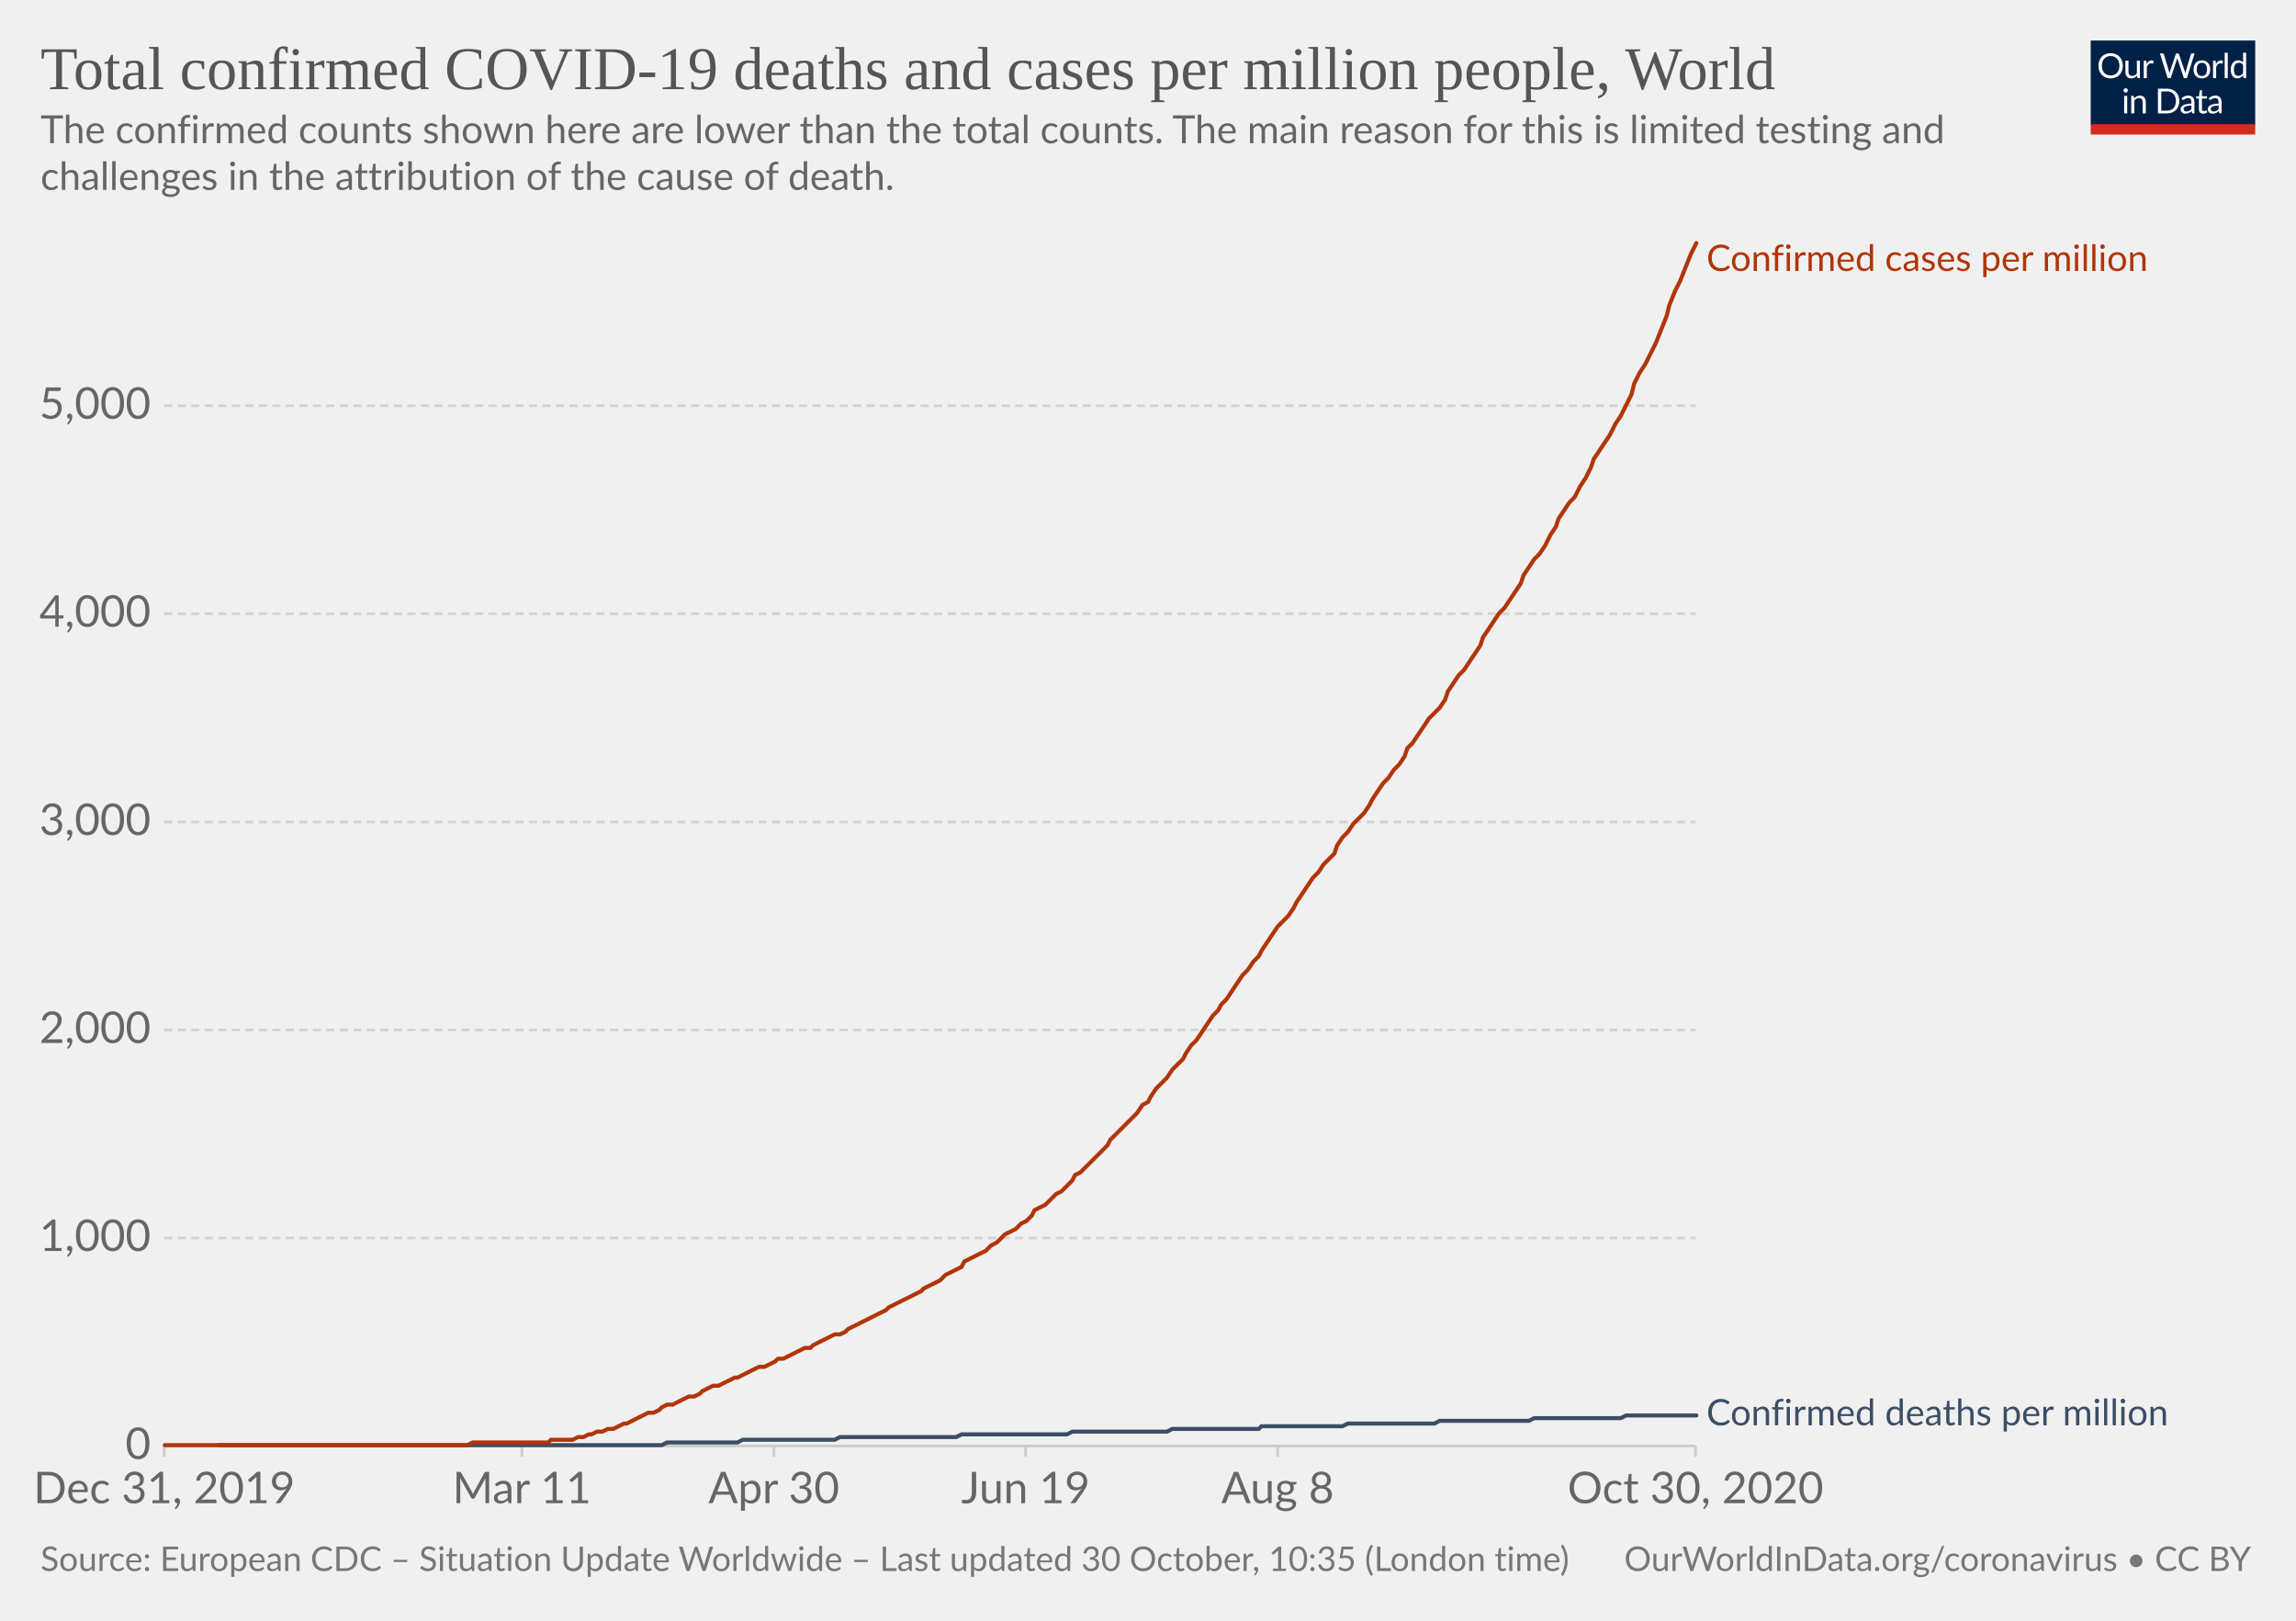
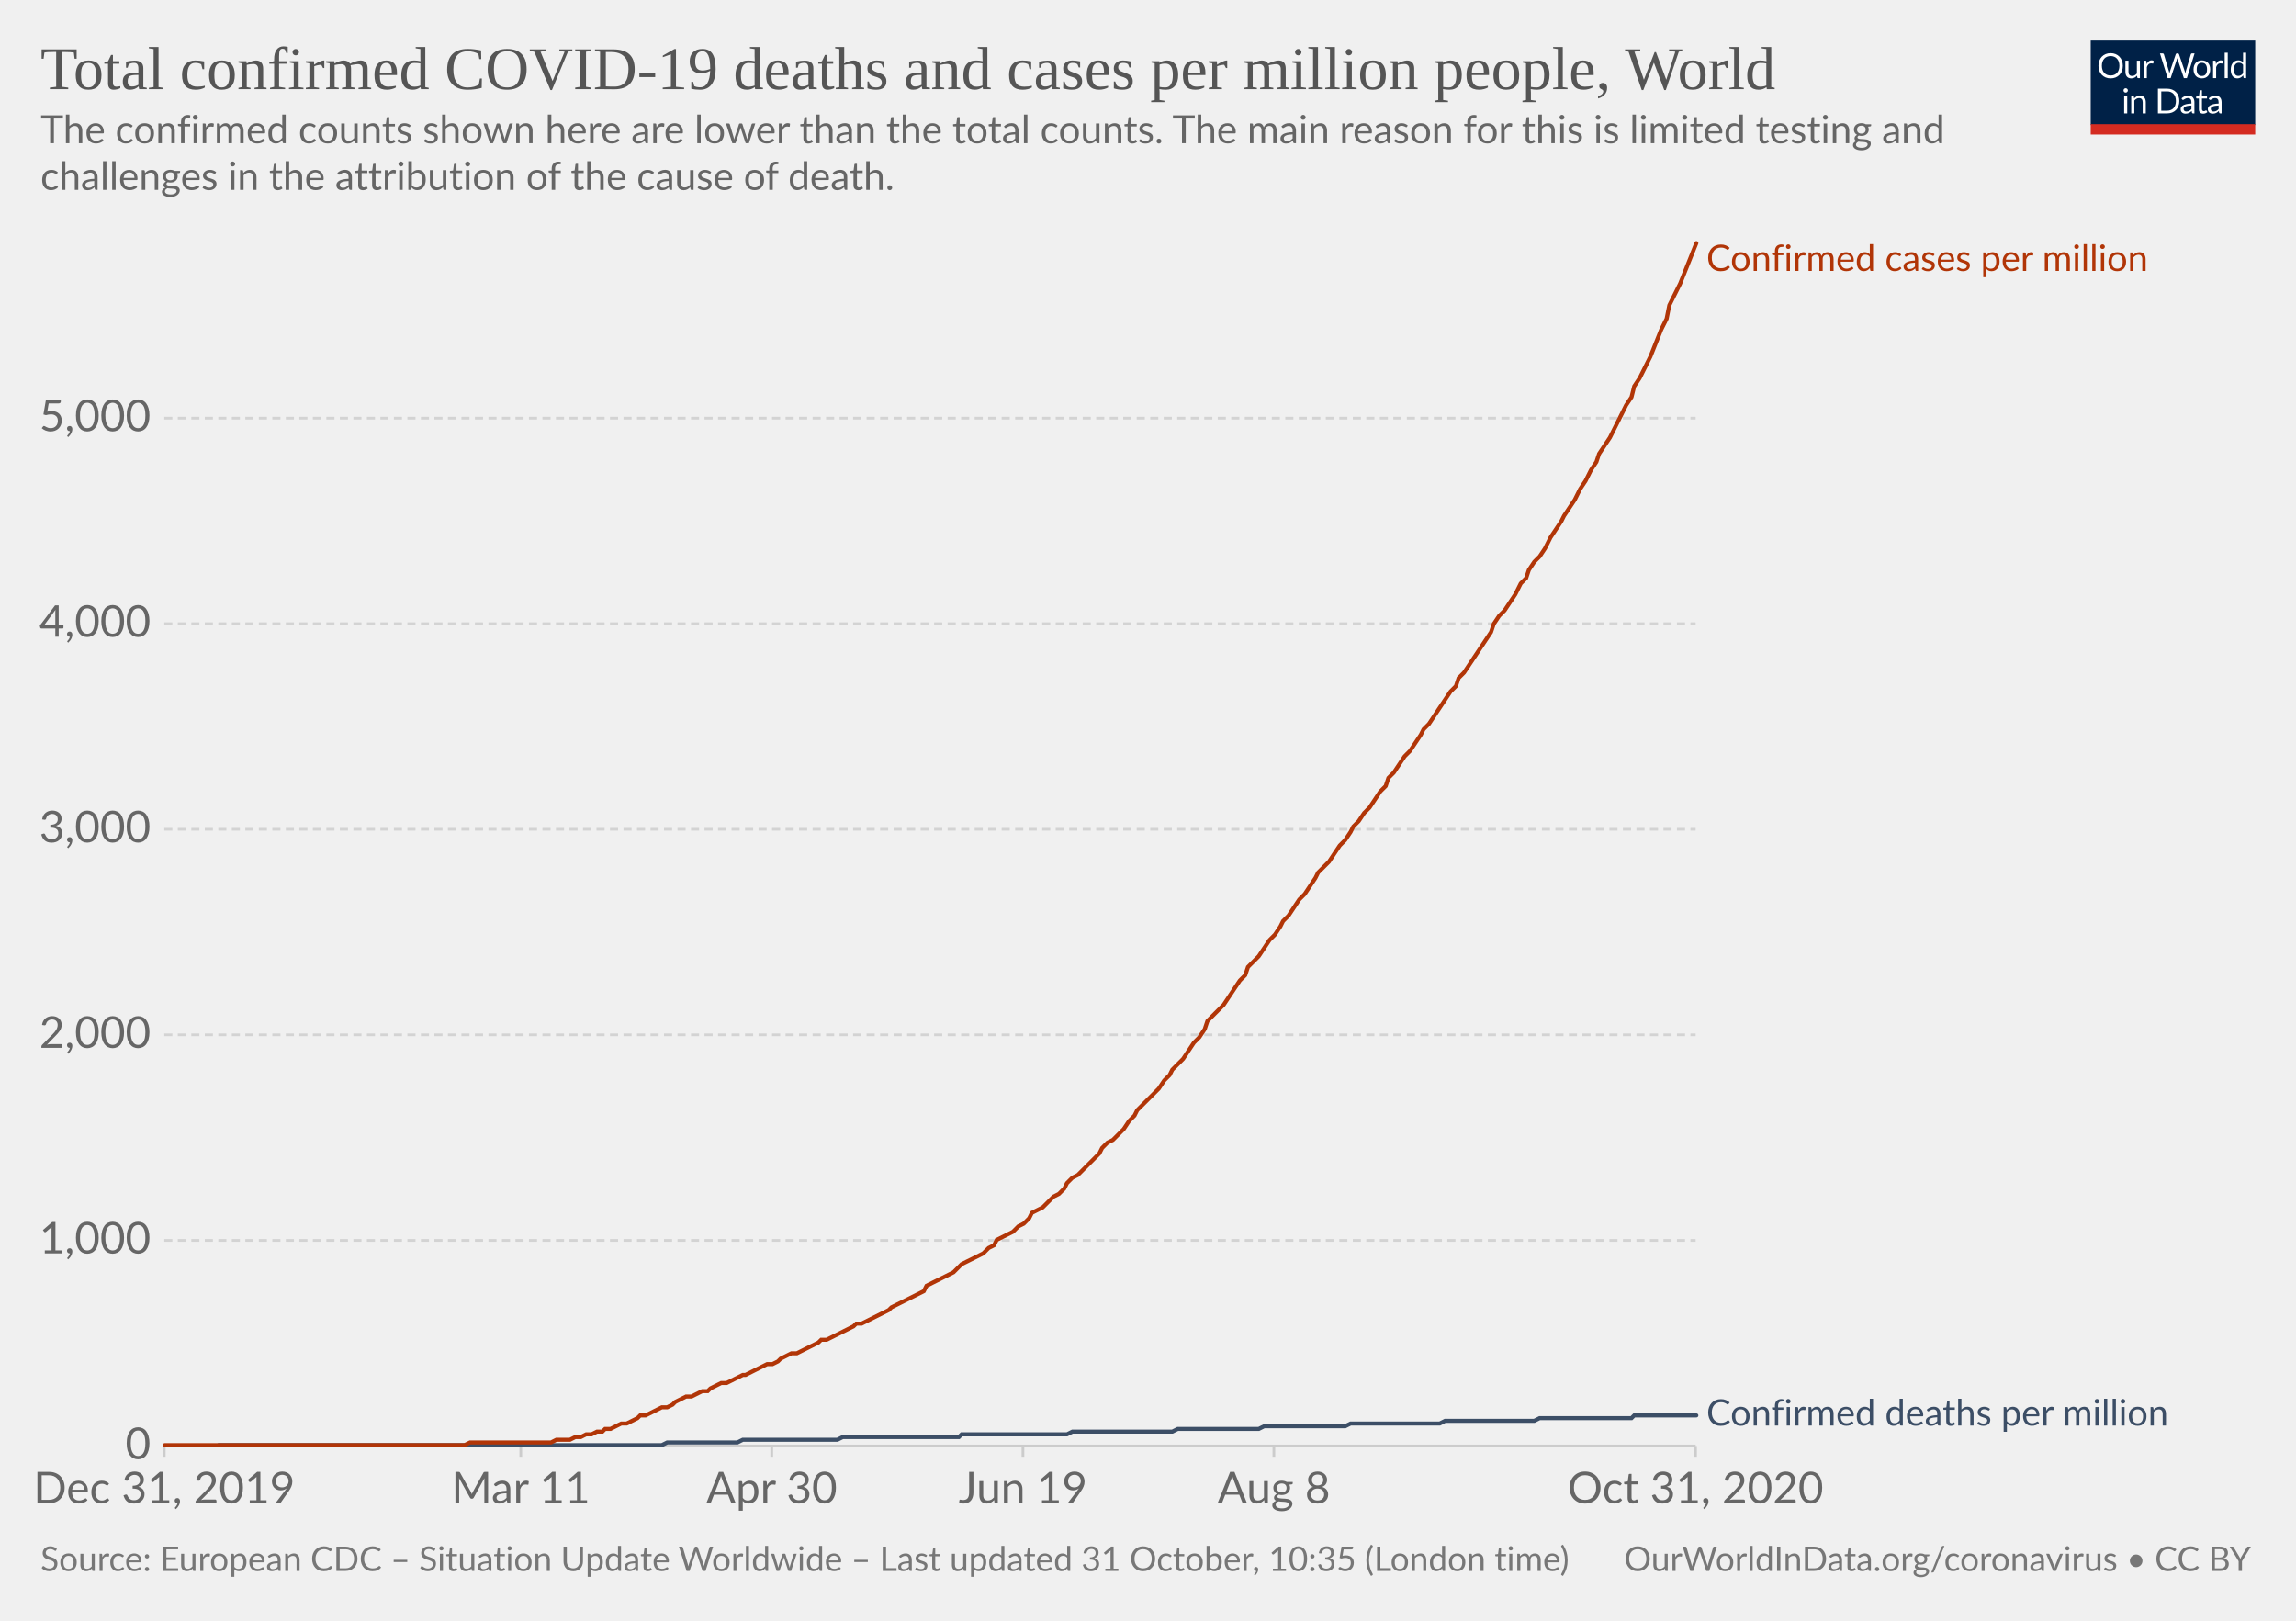
<svg xmlns="http://www.w3.org/2000/svg" version="1.1" style="background-color:#fff;-webkit-font-smoothing:antialiased" width="850" height="600" viewBox="0 0 850 600" font-family="Lato,'Helvetica Neue',Helvetica,Arial,sans-serif" font-size="18" text-rendering="optimizeLegibility">
  <g class="HeaderView">
    <g transform="matrix(.29 0 0 .29 774 15)">
      <svg width="210" height="120" viewBox="0 0 210 120" fill="none">
        <g clip-path="url(#clip0)">
          <path d="M0 0h210v107.89H0V0z" fill="#002147" />
          <path d="M40.98 32.25c0 2.36-.38 4.53-1.12 6.51a14.26 14.26 0 01-8.1 8.4c-1.9.78-4.02 1.17-6.34 1.17a16.6 16.6 0 01-6.33-1.17 14.31 14.31 0 01-8.08-8.4 18.29 18.29 0 01-1.12-6.51c0-2.36.38-4.53 1.12-6.5a14.32 14.32 0 018.07-8.44c1.92-.8 4.03-1.19 6.34-1.19 2.32 0 4.43.4 6.34 1.19 1.92.8 3.56 1.9 4.93 3.34a14.87 14.87 0 013.17 5.1 18.1 18.1 0 011.12 6.5zm-4.38 0c0-1.94-.26-3.68-.8-5.22a10.91 10.91 0 00-2.24-3.89 9.68 9.68 0 00-3.52-2.46 11.95 11.95 0 00-4.62-.86c-1.68 0-3.21.28-4.6.86a9.88 9.88 0 00-3.54 2.46 10.91 10.91 0 00-2.24 3.9c-.53 1.53-.8 3.27-.8 5.2 0 1.94.27 3.68.8 5.22a11.17 11.17 0 002.24 3.9 10.01 10.01 0 003.55 2.44c1.38.56 2.9.83 4.6.83 1.7 0 3.24-.27 4.61-.83a9.8 9.8 0 003.52-2.44 11.17 11.17 0 002.25-3.9c.53-1.54.8-3.28.8-5.21zm26.22-6.54V48H60.5c-.56 0-.9-.27-1.05-.81l-.31-2.4a12.45 12.45 0 01-3.26 2.6c-1.2.64-2.58.96-4.13.96-1.22 0-2.3-.2-3.24-.6a6.52 6.52 0 01-2.33-1.7 7.37 7.37 0 01-1.43-2.67c-.3-1.04-.46-2.2-.46-3.45V25.7h3.91v14.22c0 1.68.38 2.99 1.15 3.91.77.93 1.96 1.39 3.54 1.39 1.16 0 2.24-.27 3.23-.82a10.42 10.42 0 002.8-2.28V25.7h3.91zm8.61 4.47a9.94 9.94 0 012.6-3.56 5.64 5.64 0 013.76-1.3c.47 0 .92.05 1.34.15.44.1.83.27 1.17.49l-.3 2.92c-.09.37-.3.55-.66.55-.2 0-.5-.04-.9-.13a6.21 6.21 0 00-3.24.18c-.54.2-1.03.5-1.47.92-.42.4-.81.9-1.17 1.5-.33.58-.64 1.26-.92 2.02V48H67.7V25.71h2.25c.42 0 .72.08.88.25.16.16.27.44.33.83l.26 3.39zm61.16-13.7L122.75 48h-3.82l-7.99-24.05a21.95 21.95 0 01-.42-1.58 38.36 38.36 0 01-.44 1.58L102.05 48h-3.83L88.4 16.47h3.54c.38 0 .7.1.95.29.26.2.43.43.5.73l6.52 21.9c.1.4.2.83.28 1.28.1.46.2.94.29 1.46l.3-1.46c.12-.47.25-.9.38-1.27l7.41-21.91c.1-.25.26-.48.51-.69.27-.22.58-.33.95-.33h1.23c.38 0 .69.1.92.29.24.2.41.43.53.73l7.4 21.9a28.4 28.4 0 01.68 2.62 29.52 29.52 0 01.52-2.61l6.54-21.91c.07-.27.23-.5.48-.7.27-.21.58-.32.95-.32h3.32zm9.35 8.88c1.63 0 3.1.27 4.4.82a9.43 9.43 0 015.46 5.94c.5 1.4.74 2.98.74 4.73 0 1.76-.25 3.34-.74 4.75a9.43 9.43 0 01-5.46 5.92c-1.3.52-2.77.79-4.4.79-1.64 0-3.12-.27-4.44-.8a9.42 9.42 0 01-3.35-2.3c-.92-1-1.63-2.2-2.13-3.61-.49-1.41-.73-3-.73-4.75s.24-3.33.73-4.73c.5-1.43 1.2-2.64 2.13-3.63a9.4 9.4 0 013.35-2.31c1.32-.55 2.8-.82 4.44-.82zm0 19.89c2.2 0 3.84-.73 4.93-2.2 1.08-1.48 1.63-3.54 1.63-6.18 0-2.66-.55-4.72-1.63-6.2-1.09-1.49-2.73-2.23-4.93-2.23-1.12 0-2.09.2-2.93.57a5.7 5.7 0 00-2.06 1.65 7.5 7.5 0 00-1.24 2.67c-.26 1.04-.4 2.22-.4 3.54 0 2.64.55 4.7 1.64 6.18 1.1 1.47 2.76 2.2 4.99 2.2zm17.97-15.07a9.94 9.94 0 012.6-3.56 5.64 5.64 0 013.76-1.3c.47 0 .91.05 1.34.15.44.1.83.27 1.16.49l-.28 2.92c-.09.37-.31.55-.66.55-.2 0-.5-.04-.9-.13a6.2 6.2 0 00-3.24.18c-.54.2-1.03.5-1.47.92-.43.4-.82.9-1.17 1.5a13.1 13.1 0 00-.92 2.02V48h-3.94V25.71h2.24c.43 0 .72.08.88.25.17.16.28.44.33.83l.27 3.39zm15.04-14.59V48h-3.92V15.6h3.92zm19.55 15.43a6.22 6.22 0 00-2.38-2.05 6.7 6.7 0 00-2.86-.6c-2.07 0-3.66.75-4.77 2.23-1.12 1.48-1.68 3.6-1.68 6.33 0 1.46.13 2.7.38 3.74a7.29 7.29 0 001.1 2.56 4.35 4.35 0 001.78 1.45c.7.3 1.5.46 2.4.46 1.29 0 2.41-.3 3.36-.88a9.6 9.6 0 002.67-2.49V31.02zm3.91-15.43V48h-2.33c-.56 0-.9-.27-1.06-.81l-.35-2.71a12.13 12.13 0 01-3.25 2.77 8.28 8.28 0 01-4.23 1.06 7.31 7.31 0 01-6.14-2.9c-.73-.96-1.3-2.15-1.69-3.57a18.35 18.35 0 01.07-9.48 11.29 11.29 0 011.89-3.7 8.7 8.7 0 017.06-3.34 7.96 7.96 0 016.12 2.62V15.59h3.91zM46.61 70.71V93H42.7V70.71h3.91zm.84-7c0 .39-.08.75-.24 1.09a2.81 2.81 0 01-1.52 1.47 2.67 2.67 0 01-2.16 0 2.9 2.9 0 01-1.45-1.47 2.67 2.67 0 010-2.16c.15-.35.35-.65.6-.9.25-.27.53-.47.85-.62a2.67 2.67 0 012.16 0c.35.15.65.35.9.62.27.25.47.55.62.9.16.34.24.7.24 1.08zm7.97 10.24c.49-.54 1-1.04 1.54-1.48a9.85 9.85 0 013.66-1.84 8.96 8.96 0 015.43.35c.94.4 1.72.97 2.33 1.71a7.36 7.36 0 011.43 2.67c.32 1.04.49 2.19.49 3.45V93h-3.94V78.81c0-1.69-.4-3-1.17-3.92-.76-.93-1.93-1.4-3.5-1.4a6.6 6.6 0 00-3.25.83c-1 .56-1.92 1.31-2.77 2.27V93h-3.94V70.71h2.35c.56 0 .9.28 1.04.82l.3 2.42zm57.7 3.3c0 2.36-.37 4.5-1.11 6.44a14.3 14.3 0 01-3.17 4.98 14.1 14.1 0 01-4.93 3.2c-1.9.76-4.02 1.13-6.33 1.13H85.8V61.47h11.77c2.31 0 4.42.39 6.33 1.15a13.8 13.8 0 018.1 8.18 17.75 17.75 0 011.12 6.45zm-4.37 0c0-1.94-.26-3.67-.8-5.2a10.94 10.94 0 00-2.23-3.87 9.57 9.57 0 00-3.53-2.42 12.23 12.23 0 00-4.61-.83h-7.5v24.62h7.5c1.7 0 3.24-.28 4.61-.84a9.7 9.7 0 003.53-2.4 10.94 10.94 0 002.24-3.87c.53-1.53.8-3.26.8-5.2zm19.8 5.72c-1.8.06-3.34.2-4.62.44-1.26.22-2.3.51-3.1.88-.8.36-1.37.8-1.74 1.3-.35.5-.53 1.05-.53 1.67 0 .58.1 1.1.3 1.52a3 3 0 00.76 1.05c.34.27.73.46 1.17.6.45.11.94.17 1.45.17a7.28 7.28 0 003.5-.81 11.95 11.95 0 002.82-2.2v-4.62zm-12.65-9.11a12.73 12.73 0 013.98-2.66c1.43-.59 3-.88 4.73-.88 1.25 0 2.36.2 3.33.61a6.81 6.81 0 013.94 4.38c.33 1.04.5 2.19.5 3.43V93h-1.74a1.8 1.8 0 01-.88-.18c-.2-.13-.36-.38-.48-.74l-.44-2.12c-.59.55-1.16 1.03-1.72 1.46a9.48 9.48 0 01-3.74 1.7c-.69.15-1.46.23-2.3.23-.87 0-1.69-.12-2.45-.35a5.34 5.34 0 01-3.34-2.93 6.64 6.64 0 01-.49-2.64c0-.88.25-1.72.73-2.53a6.33 6.33 0 012.35-2.17c1.09-.63 2.5-1.15 4.25-1.54 1.75-.41 3.89-.65 6.42-.7v-1.75c0-1.73-.37-3.03-1.12-3.91-.75-.9-1.84-1.34-3.28-1.34-.97 0-1.78.12-2.44.37-.64.23-1.2.5-1.7.81l-1.23.82c-.33.23-.67.35-1 .35-.27 0-.5-.07-.69-.2a2.1 2.1 0 01-.48-.53l-.7-1.25zm27.67 19.5c-1.76 0-3.12-.5-4.07-1.48-.94-.98-1.41-2.4-1.41-4.25V74h-2.68a.9.9 0 01-.6-.2c-.16-.14-.24-.36-.24-.66v-1.56l3.65-.46.9-6.89a.9.9 0 01.29-.52.88.88 0 01.62-.22H142v7.67h6.44V74H142v13.38c0 .94.22 1.63.68 2.09.45.45 1.04.68 1.76.68a3.21 3.21 0 001.85-.53l.55-.35c.16-.12.3-.18.41-.18.2 0 .4.13.55.38l1.15 1.87a7.45 7.45 0 01-2.44 1.5c-.96.35-1.94.52-2.95.52zm19.68-10.4c-1.8.07-3.34.21-4.62.45-1.26.22-2.3.51-3.1.88-.8.36-1.37.8-1.74 1.3-.35.5-.53 1.05-.53 1.67 0 .58.1 1.1.3 1.52.18.42.44.77.76 1.05.34.27.73.46 1.17.6.45.11.94.17 1.45.17a7.3 7.3 0 003.5-.81 12.04 12.04 0 002.82-2.2v-4.62zm-12.65-9.1a12.72 12.72 0 013.99-2.66c1.42-.59 3-.88 4.72-.88 1.25 0 2.36.2 3.33.61a6.81 6.81 0 013.94 4.38c.33 1.04.5 2.19.5 3.43V93h-1.74a1.8 1.8 0 01-.88-.18c-.2-.13-.36-.38-.48-.74l-.44-2.12c-.59.55-1.16 1.03-1.72 1.46a9.48 9.48 0 01-3.74 1.7c-.69.15-1.46.23-2.3.23-.87 0-1.69-.12-2.45-.35a5.33 5.33 0 01-3.34-2.93 6.62 6.62 0 01-.49-2.64c0-.88.25-1.72.73-2.53a6.33 6.33 0 012.35-2.17c1.09-.63 2.5-1.15 4.25-1.54a31.2 31.2 0 016.42-.7v-1.75c0-1.73-.37-3.03-1.12-3.91-.75-.9-1.84-1.34-3.28-1.34-.97 0-1.78.12-2.44.37-.64.23-1.2.5-1.7.81-.46.3-.87.57-1.22.82-.34.23-.68.35-1.02.35-.26 0-.49-.07-.68-.2a1.88 1.88 0 01-.48-.53l-.7-1.25z" fill="#fff" />
          <path fill="#D42B21" d="M0 106.79h210V120H0z" />
        </g>
        <defs>
          <clipPath id="clip0">
            <path fill="#fff" d="M0 0h210v120H0z" />
          </clipPath>
        </defs>
      </svg>
    </g>
    <a href="https://ourworldindata.org/grapher/total-covid-cases-deaths-per-million?time=2019-12-31..latest" target="_blank" rel="noopener" font-family="&quot;Playfair Display&quot;,Georgia,&quot;Times New Roman&quot;,serif">
      <text font-size="22.5" x="15" y="33" fill="#555">
        <tspan x="15" y="33">Total confirmed COVID-19 deaths and cases per million people, World</tspan>
      </text>
    </a>
    <text font-size="14.4" x="15" y="53" fill="#666">
      <tspan x="15" y="53.02">The confirmed counts shown here are lower than the total counts. The main reason for this is limited testing and</tspan>
      <tspan x="15" y="70.3">challenges in the attribution of the cause of death.</tspan>
    </text>
  </g>
  <g class="LineChart">
    <defs>
      <clipPath id="a">
        <path d="M50.82 0h830v934h-830z" />
      </clipPath>
    </defs>
    <g class="DualAxisView">
      <g class="HorizontalAxis">
-         <path stroke="#ccc" d="M60.8 535.3v4M193.2 535.3v4M286.5 535.3v4M379.7 535.3v4M473 535.3v4M627.7 535.3v4" />
+         <path stroke="#ccc" d="M60.8 535.3v4M192.8 535.3v4M285.7 535.3v4M378.7 535.3v4M471.6 535.3v4M627.7 535.3v4" />
        <text x="60.8" y="556.5" fill="#666" text-anchor="middle" font-size="16.2">Dec 31, 2019</text>
-         <text x="193.2" y="556.5" fill="#666" text-anchor="middle" font-size="16.2">Mar 11</text>
-         <text x="286.5" y="556.5" fill="#666" text-anchor="middle" font-size="16.2">Apr 30</text>
-         <text x="379.7" y="556.5" fill="#666" text-anchor="middle" font-size="16.2">Jun 19</text>
-         <text x="473" y="556.5" fill="#666" text-anchor="middle" font-size="16.2">Aug 8</text>
-         <text x="627.7" y="556.5" fill="#666" text-anchor="middle" font-size="16.2">Oct 30, 2020</text>
+         <text x="192.8" y="556.5" fill="#666" text-anchor="middle" font-size="16.2">Mar 11</text>
+         <text x="285.7" y="556.5" fill="#666" text-anchor="middle" font-size="16.2">Apr 30</text>
+         <text x="378.7" y="556.5" fill="#666" text-anchor="middle" font-size="16.2">Jun 19</text>
+         <text x="471.6" y="556.5" fill="#666" text-anchor="middle" font-size="16.2">Aug 8</text>
+         <text x="627.7" y="556.5" fill="#666" text-anchor="middle" font-size="16.2">Oct 31, 2020</text>
      </g>
      <g class="VerticalAxis" fill="#666" dominant-baseline="middle" text-anchor="end" font-size="16.2">
        <text x="55.82" y="535.3">0</text>
-         <text x="55.82" y="458.3">1,000</text>
-         <text x="55.82" y="381.3">2,000</text>
-         <text x="55.82" y="304.3">3,000</text>
-         <text x="55.82" y="227.2">4,000</text>
-         <text x="55.82" y="150.2">5,000</text>
+         <text x="55.82" y="459.2">1,000</text>
+         <text x="55.82" y="383.1">2,000</text>
+         <text x="55.82" y="307">3,000</text>
+         <text x="55.82" y="230.9">4,000</text>
+         <text x="55.82" y="154.8">5,000</text>
      </g>
      <g class="AxisGridLines horizontalLines">
        <path stroke="#ccc" d="M60.82 535.3h566.92" />
-         <path stroke="#d3d3d3" stroke-dasharray="3,2" d="M60.82 458.3h566.92M60.82 381.3h566.92M60.82 304.3h566.92M60.82 227.2h566.92M60.82 150.2h566.92" />
+         <path stroke="#d3d3d3" stroke-dasharray="3,2" d="M60.82 459.2h566.92M60.82 383.1h566.92M60.82 307h566.92M60.82 230.9h566.92M60.82 154.8h566.92" />
      </g>
    </g>
    <g clip-path="url(#a)">
      <g class="LineLabels" cursor="default">
        <g class="legendMark">
          <text font-size="13.5" x="631.7" y="100.3" fill="#B13507">
            <tspan x="631.74" y="100.3">Confirmed cases per million</tspan>
          </text>
        </g>
        <g class="legendMark">
-           <text font-size="13.5" x="631.7" y="527.6" fill="#3C4E66">
-             <tspan x="631.74" y="527.65">Confirmed deaths per million</tspan>
+           <text font-size="13.5" x="631.7" y="527.8" fill="#3C4E66">
+             <tspan x="631.74" y="527.75">Confirmed deaths per million</tspan>
          </text>
        </g>
      </g>
      <g class="Lines">
        <g class="key-World_0">
-           <path stroke="#3C4E66" stroke-linecap="round" d="M81 535h164l2-1h26l2-1h34l2-1h43l2-1h39l2-1h35l2-1h32l1-1h30l2-1h32l2-1h33l2-1h32l2-1h26" fill="none" stroke-width="1.5" />
+           <path stroke="#3C4E66" stroke-linecap="round" d="M81 535h164l2-1h26l2-1h35l2-1h43l1-1h39l2-1h37l2-1h30l2-1h30l2-1h33l2-1h33l2-1h34l1-1h23" fill="none" stroke-width="1.5" />
        </g>
        <g class="key-World_1">
-           <path stroke="#B13507" stroke-linecap="round" d="M61 535h112l2-1h28l1-1h8l2-1h2l2-1h1l2-1h2l2-1h2l2-1 2-1h1l2-1 2-1 2-1 2-1h2l2-1 1-1 2-1h2l2-1 2-1 2-1h2l2-1 1-1 2-1 2-1h2l2-1 2-1 2-1h1l2-1 2-1 2-1 2-1h2l2-1 2-1 1-1h2l2-1 2-1 2-1 2-1h2l1-1 2-1 2-1 2-1 2-1h2l2-1 1-1 2-1 2-1 2-1 2-1 2-1 2-1 2-1 1-1 2-1 2-1 2-1 2-1 2-1 2-1 1-1 2-1 2-1 2-1 2-2 2-1 2-1 2-1 1-2 2-1 2-1 2-1 2-1 2-2 2-1 1-1 2-2 2-1 2-1 2-2 2-1 2-2 1-2 2-1 2-1 2-2 2-2 2-1 2-2 2-2 1-2 2-1 2-2 2-2 2-2 2-2 2-2 1-2 2-2 2-2 2-2 2-2 2-2 2-3 2-1 1-2 2-3 2-2 2-2 2-3 2-2 2-2 1-2 2-3 2-2 2-3 2-3 2-3 2-2 1-2 2-2 2-3 2-3 2-3 2-2 2-3 2-2 1-2 2-3 2-3 2-3 2-2 2-2 2-3 1-2 2-3 2-3 2-3 2-2 2-3 2-2 2-2 1-3 2-3 2-2 2-3 2-2 2-2 2-3 1-2 2-3 2-3 2-2 2-3 2-2 2-3 1-3 2-2 2-3 2-3 2-3 2-2 2-2 2-3 1-3 2-3 2-3 2-2 2-3 2-3 2-3 1-3 2-3 2-3 2-3 2-2 2-3 2-3 2-3 1-3 2-3 2-3 2-2 2-3 2-4 2-3 1-3 2-3 2-3 2-2 2-4 2-3 2-4 1-3 2-3 2-3 2-3 2-4 2-3 2-4 2-4 1-4 2-4 2-3 2-4 2-4 2-5 2-5 1-4 2-5 2-4 2-5 2-5 2-4" fill="none" stroke-width="1.5" />
+           <path stroke="#B13507" stroke-linecap="round" d="M61 535h111l2-1h30l2-1h5l2-1h2l2-1h2l2-1h2l1-1h2l2-1 2-1h2l2-1 2-1 1-1h2l2-1 2-1 2-1h2l2-1 1-1 2-1 2-1h2l2-1 2-1h2l1-1 2-1 2-1h2l2-1 2-1 2-1h1l2-1 2-1 2-1 2-1h2l2-1 1-1 2-1 2-1h2l2-1 2-1 2-1 2-1 1-1h2l2-1 2-1 2-1 2-1 2-1 1-1h2l2-1 2-1 2-1 2-1 2-1 1-1 2-1 2-1 2-1 2-1 2-1 2-1 1-2 2-1 2-1 2-1 2-1 2-1 2-2 1-1 2-1 2-1 2-1 2-1 2-2 2-1 1-2 2-1 2-1 2-1 2-2 2-1 2-2 1-2 2-1 2-1 2-2 2-2 2-1 2-2 1-2 2-2 2-1 2-2 2-2 2-2 2-2 1-2 2-2 2-1 2-2 2-2 2-3 2-2 1-2 2-2 2-2 2-2 2-2 2-3 2-2 1-2 2-2 2-2 2-3 2-3 2-2 2-3 1-3 2-2 2-2 2-2 2-3 2-3 2-3 2-2 1-3 2-2 2-2 2-3 2-3 2-2 2-3 1-2 2-2 2-3 2-3 2-2 2-3 2-3 1-2 2-2 2-2 2-3 2-3 2-2 2-3 1-2 2-2 2-3 2-2 2-3 2-3 2-2 1-3 2-2 2-3 2-3 2-2 2-3 2-3 1-2 2-2 2-3 2-3 2-3 2-3 2-2 1-3 2-2 2-3 2-3 2-3 2-3 2-3 1-3 2-3 2-2 2-3 2-3 2-4 2-2 1-3 2-3 2-2 2-3 2-4 2-3 2-3 1-2 2-3 2-3 2-4 2-3 2-4 2-3 1-3 2-3 2-3 2-4 2-4 2-4 2-3 1-4 2-3 2-4 2-4 2-5 2-5 2-4 1-5 2-4 2-4 2-5 2-5 2-5" fill="none" stroke-width="1.5" />
        </g>
      </g>
    </g>
  </g>
  <g class="SourcesFooter" fill="#777">
    <g class="clickable" fill="#777">
      <text font-size="12.6" x="15" y="581.6">
-         <tspan x="15" y="581.58">Source: European CDC – Situation Update Worldwide – Last updated 30 October, 10:35 (London time)</tspan>
+         <tspan x="15" y="581.58">Source: European CDC – Situation Update Worldwide – Last updated 31 October, 10:35 (London time)</tspan>
      </text>
    </g>
    <text font-size="12.6" x="601.3" y="581.6">
      <tspan x="601.27" y="581.58">
        <a target="_blank" href="https://ourworldindata.org/coronavirus" fill="#777">OurWorldInData.org/coronavirus</a> • <a class="cclogo" href="http://creativecommons.org/licenses/by/4.0/deed.en_US" target="_blank" fill="#777">CC BY</a>
      </tspan>
    </text>
  </g>
</svg>
